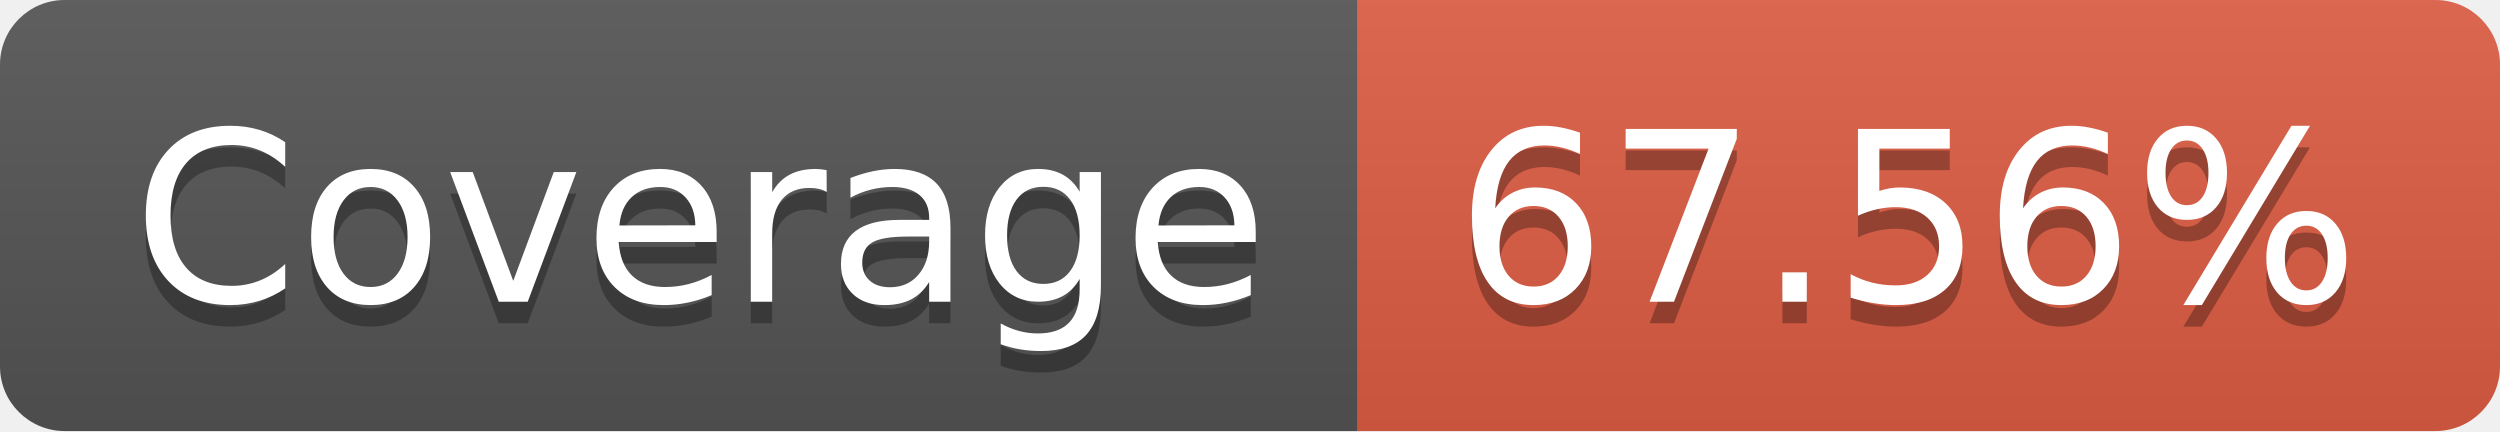
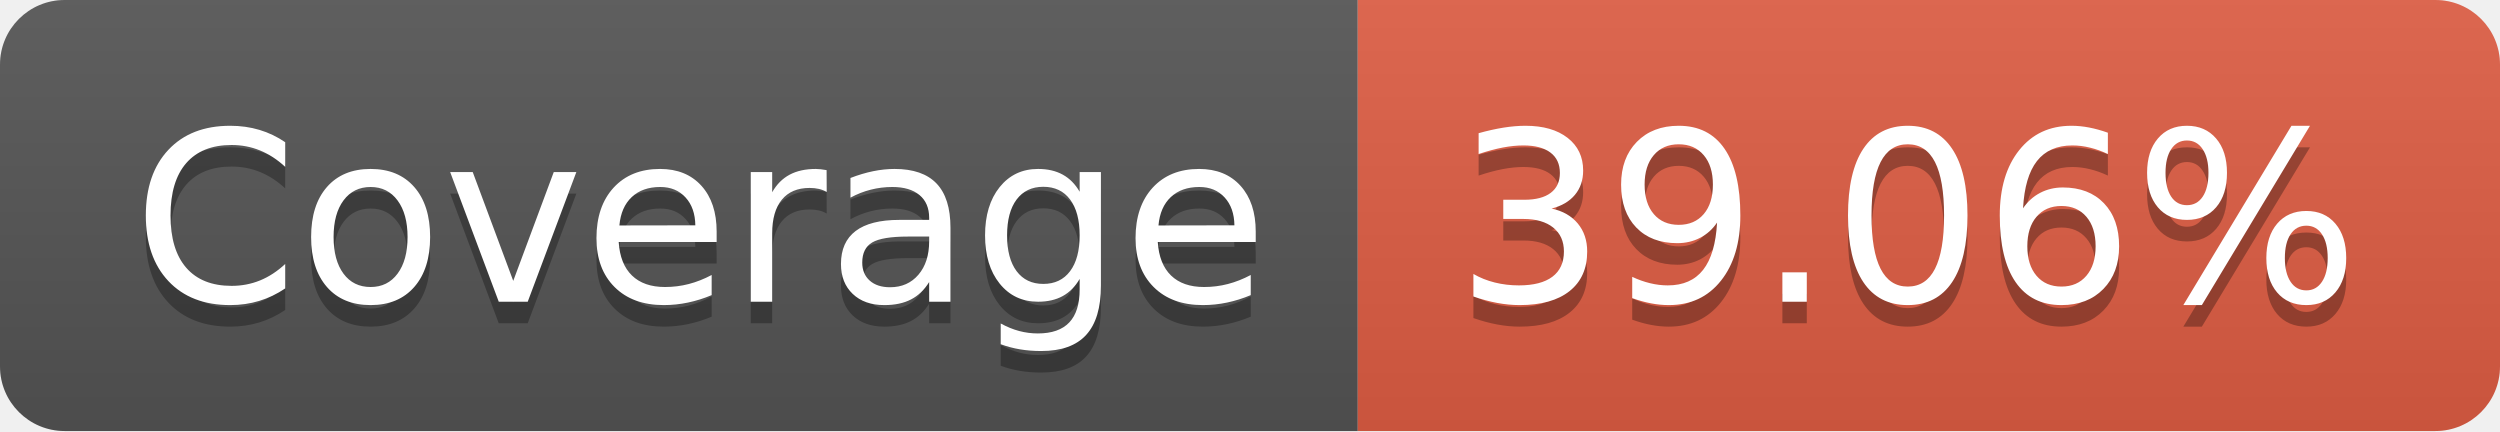
- <svg xmlns="http://www.w3.org/2000/svg" width="116" height="20" role="img" aria-label="Coverage: 67.56%">
+ <svg xmlns="http://www.w3.org/2000/svg" width="116" height="20" role="img" aria-label="Coverage: 39.06%">
  <linearGradient id="s" x2="0" y2="100%">
    <stop offset="0" stop-color="#bbb" stop-opacity=".1" />
    <stop offset="1" stop-opacity=".1" />
  </linearGradient>
  <clipPath id="r">
    <rect width="116" height="20" rx="3" fill="#fff" />
  </clipPath>
  <g clip-path="url(#r)">
    <rect width="63" height="20" fill="#555" />
    <rect x="63" width="53" height="20" fill="#e05d44" />
    <rect width="116" height="20" fill="url(#s)" />
  </g>
  <g fill="#fff" text-anchor="middle" font-family="Verdana,Geneva,DejaVu Sans,sans-serif" text-rendering="geometricPrecision" font-size="110">
    <text aria-hidden="true" x="325" y="150" fill="#010101" fill-opacity=".3" transform="scale(.1)" textLength="530">Coverage</text>
    <text x="325" y="140" transform="scale(.1)" fill="#fff" textLength="530">Coverage</text>
-     <text aria-hidden="true" x="885" y="150" fill="#010101" fill-opacity=".3" transform="scale(.1)" textLength="430">67.56%</text>
-     <text x="885" y="140" transform="scale(.1)" fill="#fff" textLength="430">67.56%</text>
+     <text aria-hidden="true" x="885" y="150" fill="#010101" fill-opacity=".3" transform="scale(.1)" textLength="430">39.06%</text>
+     <text x="885" y="140" transform="scale(.1)" fill="#fff" textLength="430">39.06%</text>
  </g>
</svg>
